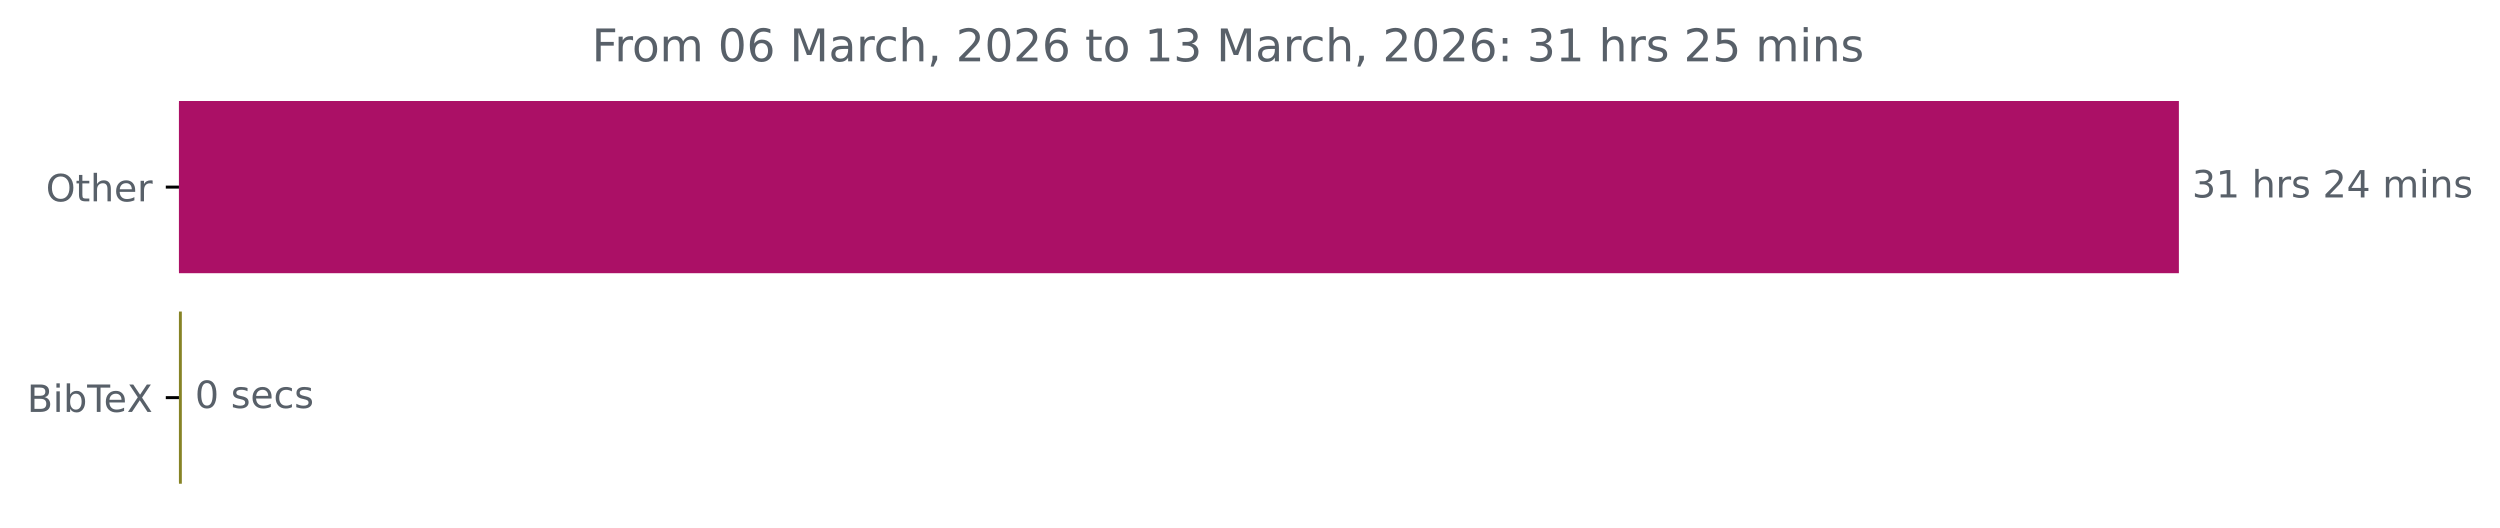
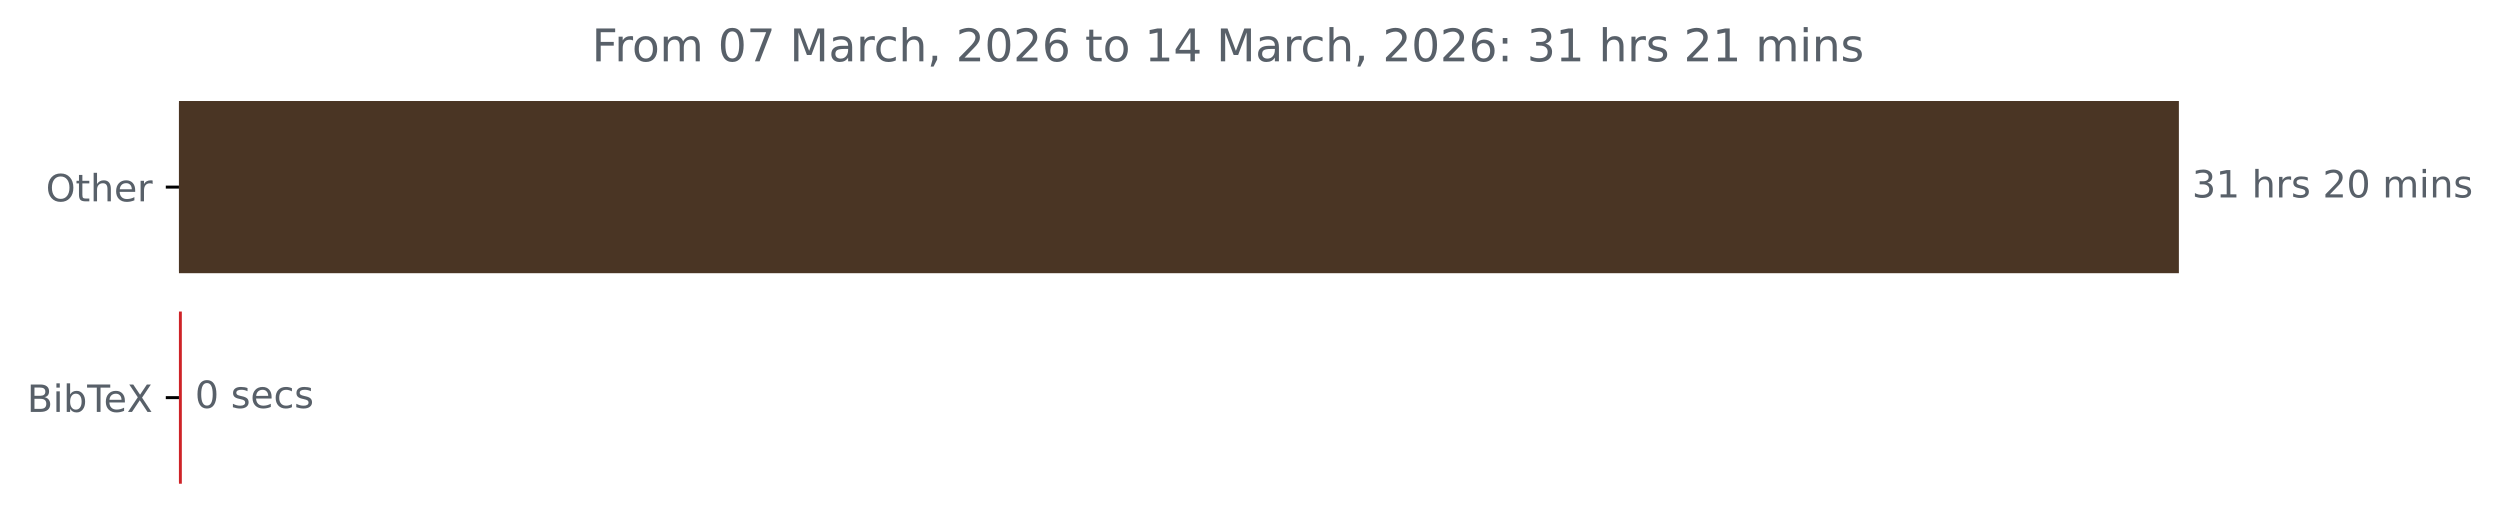
<svg xmlns="http://www.w3.org/2000/svg" xmlns:xlink="http://www.w3.org/1999/xlink" width="664.935pt" height="140.398pt" viewBox="0 0 664.935 140.398" version="1.1">
  <defs>
    <style type="text/css">*{stroke-linejoin: round; stroke-linecap: butt}</style>
  </defs>
  <g id="figure_1">
    <g id="patch_1">
      <path d="M 0 140.398  L 664.935 140.398  L 664.935 0  L 0 0  L 0 140.398  z " style="fill: none" />
    </g>
    <g id="axes_1">
      <g id="patch_2">
-         <path d="M 47.598 27.358  L 579.027 27.358  L 579.027 72.158  L 47.598 72.158  z " clip-path="url(#p53753befa9)" style="fill: #ab1066; stroke: #ab1066; stroke-linejoin: miter" />
+         <path d="M 47.598 27.358  L 579.027 27.358  L 579.027 72.158  L 47.598 72.158  z " clip-path="url(#p3e5127d878)" style="fill: #4a3524; stroke: #4a3524; stroke-linejoin: miter" />
      </g>
      <g id="patch_3">
-         <path d="M 47.598 83.358  L 47.864 83.358  L 47.864 128.158  L 47.598 128.158  z " clip-path="url(#p53753befa9)" style="fill: #868325; stroke: #868325; stroke-linejoin: miter" />
+         <path d="M 47.598 83.358  L 47.864 83.358  L 47.864 128.158  L 47.598 128.158  z " clip-path="url(#p3e5127d878)" style="fill: #ce2327; stroke: #ce2327; stroke-linejoin: miter" />
      </g>
      <g id="matplotlib.axis_1" />
      <g id="matplotlib.axis_2">
        <g id="ytick_1">
          <g id="line2d_1">
            <defs>
-               <path id="mcfa5713c5d" d="M 0 0  L -3.5 0  " style="stroke: #000000; stroke-width: 0.8" />
+               <path id="mfba663a11d" d="M 0 0  L -3.5 0  " style="stroke: #000000; stroke-width: 0.8" />
            </defs>
            <g>
-               <use xlink:href="#mcfa5713c5d" x="47.598" y="49.758" style="stroke: #000000; stroke-width: 0.8" />
+               <use xlink:href="#mfba663a11d" x="47.598" y="49.758" style="stroke: #000000; stroke-width: 0.8" />
            </g>
          </g>
          <g id="text_1">
            <g style="fill: #586069" transform="translate(12.20469 53.55734) scale(0.1 -0.1)">
              <defs>
                <path id="DejaVuSans-4f" d="M 2522 4238  Q 1834 4238 1429 3725  Q 1025 3213 1025 2328  Q 1025 1447 1429 934  Q 1834 422 2522 422  Q 3209 422 3611 934  Q 4013 1447 4013 2328  Q 4013 3213 3611 3725  Q 3209 4238 2522 4238  z M 2522 4750  Q 3503 4750 4090 4092  Q 4678 3434 4678 2328  Q 4678 1225 4090 567  Q 3503 -91 2522 -91  Q 1538 -91 948 565  Q 359 1222 359 2328  Q 359 3434 948 4092  Q 1538 4750 2522 4750  z " transform="scale(0.015625)" />
                <path id="DejaVuSans-74" d="M 1172 4494  L 1172 3500  L 2356 3500  L 2356 3053  L 1172 3053  L 1172 1153  Q 1172 725 1289 603  Q 1406 481 1766 481  L 2356 481  L 2356 0  L 1766 0  Q 1100 0 847 248  Q 594 497 594 1153  L 594 3053  L 172 3053  L 172 3500  L 594 3500  L 594 4494  L 1172 4494  z " transform="scale(0.015625)" />
                <path id="DejaVuSans-68" d="M 3513 2113  L 3513 0  L 2938 0  L 2938 2094  Q 2938 2591 2744 2837  Q 2550 3084 2163 3084  Q 1697 3084 1428 2787  Q 1159 2491 1159 1978  L 1159 0  L 581 0  L 581 4863  L 1159 4863  L 1159 2956  Q 1366 3272 1645 3428  Q 1925 3584 2291 3584  Q 2894 3584 3203 3211  Q 3513 2838 3513 2113  z " transform="scale(0.015625)" />
                <path id="DejaVuSans-65" d="M 3597 1894  L 3597 1613  L 953 1613  Q 991 1019 1311 708  Q 1631 397 2203 397  Q 2534 397 2845 478  Q 3156 559 3463 722  L 3463 178  Q 3153 47 2828 -22  Q 2503 -91 2169 -91  Q 1331 -91 842 396  Q 353 884 353 1716  Q 353 2575 817 3079  Q 1281 3584 2069 3584  Q 2775 3584 3186 3129  Q 3597 2675 3597 1894  z M 3022 2063  Q 3016 2534 2758 2815  Q 2500 3097 2075 3097  Q 1594 3097 1305 2825  Q 1016 2553 972 2059  L 3022 2063  z " transform="scale(0.015625)" />
                <path id="DejaVuSans-72" d="M 2631 2963  Q 2534 3019 2420 3045  Q 2306 3072 2169 3072  Q 1681 3072 1420 2755  Q 1159 2438 1159 1844  L 1159 0  L 581 0  L 581 3500  L 1159 3500  L 1159 2956  Q 1341 3275 1631 3429  Q 1922 3584 2338 3584  Q 2397 3584 2469 3576  Q 2541 3569 2628 3553  L 2631 2963  z " transform="scale(0.015625)" />
              </defs>
              <use xlink:href="#DejaVuSans-4f" />
              <use xlink:href="#DejaVuSans-74" x="78.711" />
              <use xlink:href="#DejaVuSans-68" x="117.92" />
              <use xlink:href="#DejaVuSans-65" x="181.299" />
              <use xlink:href="#DejaVuSans-72" x="242.822" />
            </g>
          </g>
        </g>
        <g id="ytick_2">
          <g id="line2d_2">
            <g>
-               <use xlink:href="#mcfa5713c5d" x="47.598" y="105.758" style="stroke: #000000; stroke-width: 0.8" />
+               <use xlink:href="#mfba663a11d" x="47.598" y="105.758" style="stroke: #000000; stroke-width: 0.8" />
            </g>
          </g>
          <g id="text_2">
            <g style="fill: #586069" transform="translate(7.2 109.5573) scale(0.1 -0.1)">
              <defs>
                <path id="DejaVuSans-42" d="M 1259 2228  L 1259 519  L 2272 519  Q 2781 519 3026 730  Q 3272 941 3272 1375  Q 3272 1813 3026 2020  Q 2781 2228 2272 2228  L 1259 2228  z M 1259 4147  L 1259 2741  L 2194 2741  Q 2656 2741 2882 2914  Q 3109 3088 3109 3444  Q 3109 3797 2882 3972  Q 2656 4147 2194 4147  L 1259 4147  z M 628 4666  L 2241 4666  Q 2963 4666 3353 4366  Q 3744 4066 3744 3513  Q 3744 3084 3544 2831  Q 3344 2578 2956 2516  Q 3422 2416 3680 2098  Q 3938 1781 3938 1306  Q 3938 681 3513 340  Q 3088 0 2303 0  L 628 0  L 628 4666  z " transform="scale(0.015625)" />
                <path id="DejaVuSans-69" d="M 603 3500  L 1178 3500  L 1178 0  L 603 0  L 603 3500  z M 603 4863  L 1178 4863  L 1178 4134  L 603 4134  L 603 4863  z " transform="scale(0.015625)" />
                <path id="DejaVuSans-62" d="M 3116 1747  Q 3116 2381 2855 2742  Q 2594 3103 2138 3103  Q 1681 3103 1420 2742  Q 1159 2381 1159 1747  Q 1159 1113 1420 752  Q 1681 391 2138 391  Q 2594 391 2855 752  Q 3116 1113 3116 1747  z M 1159 2969  Q 1341 3281 1617 3432  Q 1894 3584 2278 3584  Q 2916 3584 3314 3078  Q 3713 2572 3713 1747  Q 3713 922 3314 415  Q 2916 -91 2278 -91  Q 1894 -91 1617 61  Q 1341 213 1159 525  L 1159 0  L 581 0  L 581 4863  L 1159 4863  L 1159 2969  z " transform="scale(0.015625)" />
                <path id="DejaVuSans-54" d="M -19 4666  L 3928 4666  L 3928 4134  L 2272 4134  L 2272 0  L 1638 0  L 1638 4134  L -19 4134  L -19 4666  z " transform="scale(0.015625)" />
                <path id="DejaVuSans-58" d="M 403 4666  L 1081 4666  L 2241 2931  L 3406 4666  L 4084 4666  L 2584 2425  L 4184 0  L 3506 0  L 2194 1984  L 872 0  L 191 0  L 1856 2491  L 403 4666  z " transform="scale(0.015625)" />
              </defs>
              <use xlink:href="#DejaVuSans-42" />
              <use xlink:href="#DejaVuSans-69" x="68.604" />
              <use xlink:href="#DejaVuSans-62" x="96.387" />
              <use xlink:href="#DejaVuSans-54" x="159.863" />
              <use xlink:href="#DejaVuSans-65" x="203.947" />
              <use xlink:href="#DejaVuSans-58" x="265.471" />
            </g>
          </g>
        </g>
      </g>
      <g id="text_3">
        <g style="fill: #586069" transform="translate(583.027 52.5175) scale(0.1 -0.1)">
          <defs>
            <path id="DejaVuSans-33" d="M 2597 2516  Q 3050 2419 3304 2112  Q 3559 1806 3559 1356  Q 3559 666 3084 287  Q 2609 -91 1734 -91  Q 1441 -91 1130 -33  Q 819 25 488 141  L 488 750  Q 750 597 1062 519  Q 1375 441 1716 441  Q 2309 441 2620 675  Q 2931 909 2931 1356  Q 2931 1769 2642 2001  Q 2353 2234 1838 2234  L 1294 2234  L 1294 2753  L 1863 2753  Q 2328 2753 2575 2939  Q 2822 3125 2822 3475  Q 2822 3834 2567 4026  Q 2313 4219 1838 4219  Q 1578 4219 1281 4162  Q 984 4106 628 3988  L 628 4550  Q 988 4650 1302 4700  Q 1616 4750 1894 4750  Q 2613 4750 3031 4423  Q 3450 4097 3450 3541  Q 3450 3153 3228 2886  Q 3006 2619 2597 2516  z " transform="scale(0.015625)" />
            <path id="DejaVuSans-31" d="M 794 531  L 1825 531  L 1825 4091  L 703 3866  L 703 4441  L 1819 4666  L 2450 4666  L 2450 531  L 3481 531  L 3481 0  L 794 0  L 794 531  z " transform="scale(0.015625)" />
            <path id="DejaVuSans-20" transform="scale(0.015625)" />
            <path id="DejaVuSans-73" d="M 2834 3397  L 2834 2853  Q 2591 2978 2328 3040  Q 2066 3103 1784 3103  Q 1356 3103 1142 2972  Q 928 2841 928 2578  Q 928 2378 1081 2264  Q 1234 2150 1697 2047  L 1894 2003  Q 2506 1872 2764 1633  Q 3022 1394 3022 966  Q 3022 478 2636 193  Q 2250 -91 1575 -91  Q 1294 -91 989 -36  Q 684 19 347 128  L 347 722  Q 666 556 975 473  Q 1284 391 1588 391  Q 1994 391 2212 530  Q 2431 669 2431 922  Q 2431 1156 2273 1281  Q 2116 1406 1581 1522  L 1381 1569  Q 847 1681 609 1914  Q 372 2147 372 2553  Q 372 3047 722 3315  Q 1072 3584 1716 3584  Q 2034 3584 2315 3537  Q 2597 3491 2834 3397  z " transform="scale(0.015625)" />
            <path id="DejaVuSans-32" d="M 1228 531  L 3431 531  L 3431 0  L 469 0  L 469 531  Q 828 903 1448 1529  Q 2069 2156 2228 2338  Q 2531 2678 2651 2914  Q 2772 3150 2772 3378  Q 2772 3750 2511 3984  Q 2250 4219 1831 4219  Q 1534 4219 1204 4116  Q 875 4013 500 3803  L 500 4441  Q 881 4594 1212 4672  Q 1544 4750 1819 4750  Q 2544 4750 2975 4387  Q 3406 4025 3406 3419  Q 3406 3131 3298 2873  Q 3191 2616 2906 2266  Q 2828 2175 2409 1742  Q 1991 1309 1228 531  z " transform="scale(0.015625)" />
-             <path id="DejaVuSans-34" d="M 2419 4116  L 825 1625  L 2419 1625  L 2419 4116  z M 2253 4666  L 3047 4666  L 3047 1625  L 3713 1625  L 3713 1100  L 3047 1100  L 3047 0  L 2419 0  L 2419 1100  L 313 1100  L 313 1709  L 2253 4666  z " transform="scale(0.015625)" />
+             <path id="DejaVuSans-30" d="M 2034 4250  Q 1547 4250 1301 3770  Q 1056 3291 1056 2328  Q 1056 1369 1301 889  Q 1547 409 2034 409  Q 2525 409 2770 889  Q 3016 1369 3016 2328  Q 3016 3291 2770 3770  Q 2525 4250 2034 4250  z M 2034 4750  Q 2819 4750 3233 4129  Q 3647 3509 3647 2328  Q 3647 1150 3233 529  Q 2819 -91 2034 -91  Q 1250 -91 836 529  Q 422 1150 422 2328  Q 422 3509 836 4129  Q 1250 4750 2034 4750  z " transform="scale(0.015625)" />
            <path id="DejaVuSans-6d" d="M 3328 2828  Q 3544 3216 3844 3400  Q 4144 3584 4550 3584  Q 5097 3584 5394 3201  Q 5691 2819 5691 2113  L 5691 0  L 5113 0  L 5113 2094  Q 5113 2597 4934 2840  Q 4756 3084 4391 3084  Q 3944 3084 3684 2787  Q 3425 2491 3425 1978  L 3425 0  L 2847 0  L 2847 2094  Q 2847 2600 2669 2842  Q 2491 3084 2119 3084  Q 1678 3084 1418 2786  Q 1159 2488 1159 1978  L 1159 0  L 581 0  L 581 3500  L 1159 3500  L 1159 2956  Q 1356 3278 1631 3431  Q 1906 3584 2284 3584  Q 2666 3584 2933 3390  Q 3200 3197 3328 2828  z " transform="scale(0.015625)" />
            <path id="DejaVuSans-6e" d="M 3513 2113  L 3513 0  L 2938 0  L 2938 2094  Q 2938 2591 2744 2837  Q 2550 3084 2163 3084  Q 1697 3084 1428 2787  Q 1159 2491 1159 1978  L 1159 0  L 581 0  L 581 3500  L 1159 3500  L 1159 2956  Q 1366 3272 1645 3428  Q 1925 3584 2291 3584  Q 2894 3584 3203 3211  Q 3513 2838 3513 2113  z " transform="scale(0.015625)" />
          </defs>
          <use xlink:href="#DejaVuSans-33" />
          <use xlink:href="#DejaVuSans-31" x="63.623" />
          <use xlink:href="#DejaVuSans-20" x="127.246" />
          <use xlink:href="#DejaVuSans-68" x="159.033" />
          <use xlink:href="#DejaVuSans-72" x="222.412" />
          <use xlink:href="#DejaVuSans-73" x="263.525" />
          <use xlink:href="#DejaVuSans-20" x="315.625" />
          <use xlink:href="#DejaVuSans-32" x="347.412" />
-           <use xlink:href="#DejaVuSans-34" x="411.035" />
+           <use xlink:href="#DejaVuSans-30" x="411.035" />
          <use xlink:href="#DejaVuSans-20" x="474.658" />
          <use xlink:href="#DejaVuSans-6d" x="506.445" />
          <use xlink:href="#DejaVuSans-69" x="603.857" />
          <use xlink:href="#DejaVuSans-6e" x="631.641" />
          <use xlink:href="#DejaVuSans-73" x="695.02" />
        </g>
      </g>
      <g id="text_4">
        <g style="fill: #586069" transform="translate(51.86429 108.5175) scale(0.1 -0.1)">
          <defs>
-             <path id="DejaVuSans-30" d="M 2034 4250  Q 1547 4250 1301 3770  Q 1056 3291 1056 2328  Q 1056 1369 1301 889  Q 1547 409 2034 409  Q 2525 409 2770 889  Q 3016 1369 3016 2328  Q 3016 3291 2770 3770  Q 2525 4250 2034 4250  z M 2034 4750  Q 2819 4750 3233 4129  Q 3647 3509 3647 2328  Q 3647 1150 3233 529  Q 2819 -91 2034 -91  Q 1250 -91 836 529  Q 422 1150 422 2328  Q 422 3509 836 4129  Q 1250 4750 2034 4750  z " transform="scale(0.015625)" />
            <path id="DejaVuSans-63" d="M 3122 3366  L 3122 2828  Q 2878 2963 2633 3030  Q 2388 3097 2138 3097  Q 1578 3097 1268 2742  Q 959 2388 959 1747  Q 959 1106 1268 751  Q 1578 397 2138 397  Q 2388 397 2633 464  Q 2878 531 3122 666  L 3122 134  Q 2881 22 2623 -34  Q 2366 -91 2075 -91  Q 1284 -91 818 406  Q 353 903 353 1747  Q 353 2603 823 3093  Q 1294 3584 2113 3584  Q 2378 3584 2631 3529  Q 2884 3475 3122 3366  z " transform="scale(0.015625)" />
          </defs>
          <use xlink:href="#DejaVuSans-30" />
          <use xlink:href="#DejaVuSans-20" x="63.623" />
          <use xlink:href="#DejaVuSans-73" x="95.41" />
          <use xlink:href="#DejaVuSans-65" x="147.51" />
          <use xlink:href="#DejaVuSans-63" x="209.033" />
          <use xlink:href="#DejaVuSans-73" x="264.014" />
        </g>
      </g>
      <g id="text_5">
        <g style="fill: #586069" transform="translate(157.4134 16.31812) scale(0.12 -0.12)">
          <defs>
            <path id="DejaVuSans-46" d="M 628 4666  L 3309 4666  L 3309 4134  L 1259 4134  L 1259 2759  L 3109 2759  L 3109 2228  L 1259 2228  L 1259 0  L 628 0  L 628 4666  z " transform="scale(0.015625)" />
            <path id="DejaVuSans-6f" d="M 1959 3097  Q 1497 3097 1228 2736  Q 959 2375 959 1747  Q 959 1119 1226 758  Q 1494 397 1959 397  Q 2419 397 2687 759  Q 2956 1122 2956 1747  Q 2956 2369 2687 2733  Q 2419 3097 1959 3097  z M 1959 3584  Q 2709 3584 3137 3096  Q 3566 2609 3566 1747  Q 3566 888 3137 398  Q 2709 -91 1959 -91  Q 1206 -91 779 398  Q 353 888 353 1747  Q 353 2609 779 3096  Q 1206 3584 1959 3584  z " transform="scale(0.015625)" />
-             <path id="DejaVuSans-36" d="M 2113 2584  Q 1688 2584 1439 2293  Q 1191 2003 1191 1497  Q 1191 994 1439 701  Q 1688 409 2113 409  Q 2538 409 2786 701  Q 3034 994 3034 1497  Q 3034 2003 2786 2293  Q 2538 2584 2113 2584  z M 3366 4563  L 3366 3988  Q 3128 4100 2886 4159  Q 2644 4219 2406 4219  Q 1781 4219 1451 3797  Q 1122 3375 1075 2522  Q 1259 2794 1537 2939  Q 1816 3084 2150 3084  Q 2853 3084 3261 2657  Q 3669 2231 3669 1497  Q 3669 778 3244 343  Q 2819 -91 2113 -91  Q 1303 -91 875 529  Q 447 1150 447 2328  Q 447 3434 972 4092  Q 1497 4750 2381 4750  Q 2619 4750 2861 4703  Q 3103 4656 3366 4563  z " transform="scale(0.015625)" />
+             <path id="DejaVuSans-37" d="M 525 4666  L 3525 4666  L 3525 4397  L 1831 0  L 1172 0  L 2766 4134  L 525 4134  L 525 4666  z " transform="scale(0.015625)" />
            <path id="DejaVuSans-4d" d="M 628 4666  L 1569 4666  L 2759 1491  L 3956 4666  L 4897 4666  L 4897 0  L 4281 0  L 4281 4097  L 3078 897  L 2444 897  L 1241 4097  L 1241 0  L 628 0  L 628 4666  z " transform="scale(0.015625)" />
            <path id="DejaVuSans-61" d="M 2194 1759  Q 1497 1759 1228 1600  Q 959 1441 959 1056  Q 959 750 1161 570  Q 1363 391 1709 391  Q 2188 391 2477 730  Q 2766 1069 2766 1631  L 2766 1759  L 2194 1759  z M 3341 1997  L 3341 0  L 2766 0  L 2766 531  Q 2569 213 2275 61  Q 1981 -91 1556 -91  Q 1019 -91 701 211  Q 384 513 384 1019  Q 384 1609 779 1909  Q 1175 2209 1959 2209  L 2766 2209  L 2766 2266  Q 2766 2663 2505 2880  Q 2244 3097 1772 3097  Q 1472 3097 1187 3025  Q 903 2953 641 2809  L 641 3341  Q 956 3463 1253 3523  Q 1550 3584 1831 3584  Q 2591 3584 2966 3190  Q 3341 2797 3341 1997  z " transform="scale(0.015625)" />
            <path id="DejaVuSans-2c" d="M 750 794  L 1409 794  L 1409 256  L 897 -744  L 494 -744  L 750 256  L 750 794  z " transform="scale(0.015625)" />
+             <path id="DejaVuSans-36" d="M 2113 2584  Q 1688 2584 1439 2293  Q 1191 2003 1191 1497  Q 1191 994 1439 701  Q 1688 409 2113 409  Q 2538 409 2786 701  Q 3034 994 3034 1497  Q 3034 2003 2786 2293  Q 2538 2584 2113 2584  z M 3366 4563  L 3366 3988  Q 3128 4100 2886 4159  Q 2644 4219 2406 4219  Q 1781 4219 1451 3797  Q 1122 3375 1075 2522  Q 1259 2794 1537 2939  Q 1816 3084 2150 3084  Q 2853 3084 3261 2657  Q 3669 2231 3669 1497  Q 3669 778 3244 343  Q 2819 -91 2113 -91  Q 1303 -91 875 529  Q 447 1150 447 2328  Q 447 3434 972 4092  Q 1497 4750 2381 4750  Q 2619 4750 2861 4703  Q 3103 4656 3366 4563  z " transform="scale(0.015625)" />
+             <path id="DejaVuSans-34" d="M 2419 4116  L 825 1625  L 2419 1625  L 2419 4116  z M 2253 4666  L 3047 4666  L 3047 1625  L 3713 1625  L 3713 1100  L 3047 1100  L 3047 0  L 2419 0  L 2419 1100  L 313 1100  L 313 1709  L 2253 4666  z " transform="scale(0.015625)" />
            <path id="DejaVuSans-3a" d="M 750 794  L 1409 794  L 1409 0  L 750 0  L 750 794  z M 750 3309  L 1409 3309  L 1409 2516  L 750 2516  L 750 3309  z " transform="scale(0.015625)" />
-             <path id="DejaVuSans-35" d="M 691 4666  L 3169 4666  L 3169 4134  L 1269 4134  L 1269 2991  Q 1406 3038 1543 3061  Q 1681 3084 1819 3084  Q 2600 3084 3056 2656  Q 3513 2228 3513 1497  Q 3513 744 3044 326  Q 2575 -91 1722 -91  Q 1428 -91 1123 -41  Q 819 9 494 109  L 494 744  Q 775 591 1075 516  Q 1375 441 1709 441  Q 2250 441 2565 725  Q 2881 1009 2881 1497  Q 2881 1984 2565 2268  Q 2250 2553 1709 2553  Q 1456 2553 1204 2497  Q 953 2441 691 2322  L 691 4666  z " transform="scale(0.015625)" />
          </defs>
          <use xlink:href="#DejaVuSans-46" />
          <use xlink:href="#DejaVuSans-72" x="50.27" />
          <use xlink:href="#DejaVuSans-6f" x="89.133" />
          <use xlink:href="#DejaVuSans-6d" x="150.314" />
          <use xlink:href="#DejaVuSans-20" x="247.727" />
          <use xlink:href="#DejaVuSans-30" x="279.514" />
-           <use xlink:href="#DejaVuSans-36" x="343.137" />
+           <use xlink:href="#DejaVuSans-37" x="343.137" />
          <use xlink:href="#DejaVuSans-20" x="406.76" />
          <use xlink:href="#DejaVuSans-4d" x="438.547" />
          <use xlink:href="#DejaVuSans-61" x="524.826" />
          <use xlink:href="#DejaVuSans-72" x="586.105" />
          <use xlink:href="#DejaVuSans-63" x="624.969" />
          <use xlink:href="#DejaVuSans-68" x="679.949" />
          <use xlink:href="#DejaVuSans-2c" x="743.328" />
          <use xlink:href="#DejaVuSans-20" x="775.115" />
          <use xlink:href="#DejaVuSans-32" x="806.902" />
          <use xlink:href="#DejaVuSans-30" x="870.525" />
          <use xlink:href="#DejaVuSans-32" x="934.148" />
          <use xlink:href="#DejaVuSans-36" x="997.771" />
          <use xlink:href="#DejaVuSans-20" x="1061.395" />
          <use xlink:href="#DejaVuSans-74" x="1093.182" />
          <use xlink:href="#DejaVuSans-6f" x="1132.391" />
          <use xlink:href="#DejaVuSans-20" x="1193.572" />
          <use xlink:href="#DejaVuSans-31" x="1225.359" />
-           <use xlink:href="#DejaVuSans-33" x="1288.982" />
+           <use xlink:href="#DejaVuSans-34" x="1288.982" />
          <use xlink:href="#DejaVuSans-20" x="1352.605" />
          <use xlink:href="#DejaVuSans-4d" x="1384.393" />
          <use xlink:href="#DejaVuSans-61" x="1470.672" />
          <use xlink:href="#DejaVuSans-72" x="1531.951" />
          <use xlink:href="#DejaVuSans-63" x="1570.814" />
          <use xlink:href="#DejaVuSans-68" x="1625.795" />
          <use xlink:href="#DejaVuSans-2c" x="1689.174" />
          <use xlink:href="#DejaVuSans-20" x="1720.961" />
          <use xlink:href="#DejaVuSans-32" x="1752.748" />
          <use xlink:href="#DejaVuSans-30" x="1816.371" />
          <use xlink:href="#DejaVuSans-32" x="1879.994" />
          <use xlink:href="#DejaVuSans-36" x="1943.617" />
          <use xlink:href="#DejaVuSans-3a" x="2007.24" />
          <use xlink:href="#DejaVuSans-20" x="2040.932" />
          <use xlink:href="#DejaVuSans-33" x="2072.719" />
          <use xlink:href="#DejaVuSans-31" x="2136.342" />
          <use xlink:href="#DejaVuSans-20" x="2199.965" />
          <use xlink:href="#DejaVuSans-68" x="2231.752" />
          <use xlink:href="#DejaVuSans-72" x="2295.131" />
          <use xlink:href="#DejaVuSans-73" x="2336.244" />
          <use xlink:href="#DejaVuSans-20" x="2388.344" />
          <use xlink:href="#DejaVuSans-32" x="2420.131" />
-           <use xlink:href="#DejaVuSans-35" x="2483.754" />
+           <use xlink:href="#DejaVuSans-31" x="2483.754" />
          <use xlink:href="#DejaVuSans-20" x="2547.377" />
          <use xlink:href="#DejaVuSans-6d" x="2579.164" />
          <use xlink:href="#DejaVuSans-69" x="2676.576" />
          <use xlink:href="#DejaVuSans-6e" x="2704.359" />
          <use xlink:href="#DejaVuSans-73" x="2767.738" />
        </g>
      </g>
    </g>
  </g>
  <defs>
-     <clipPath id="p53753befa9">
+     <clipPath id="p3e5127d878">
      <rect x="47.598" y="22.318" width="558" height="110.88" />
    </clipPath>
  </defs>
</svg>
